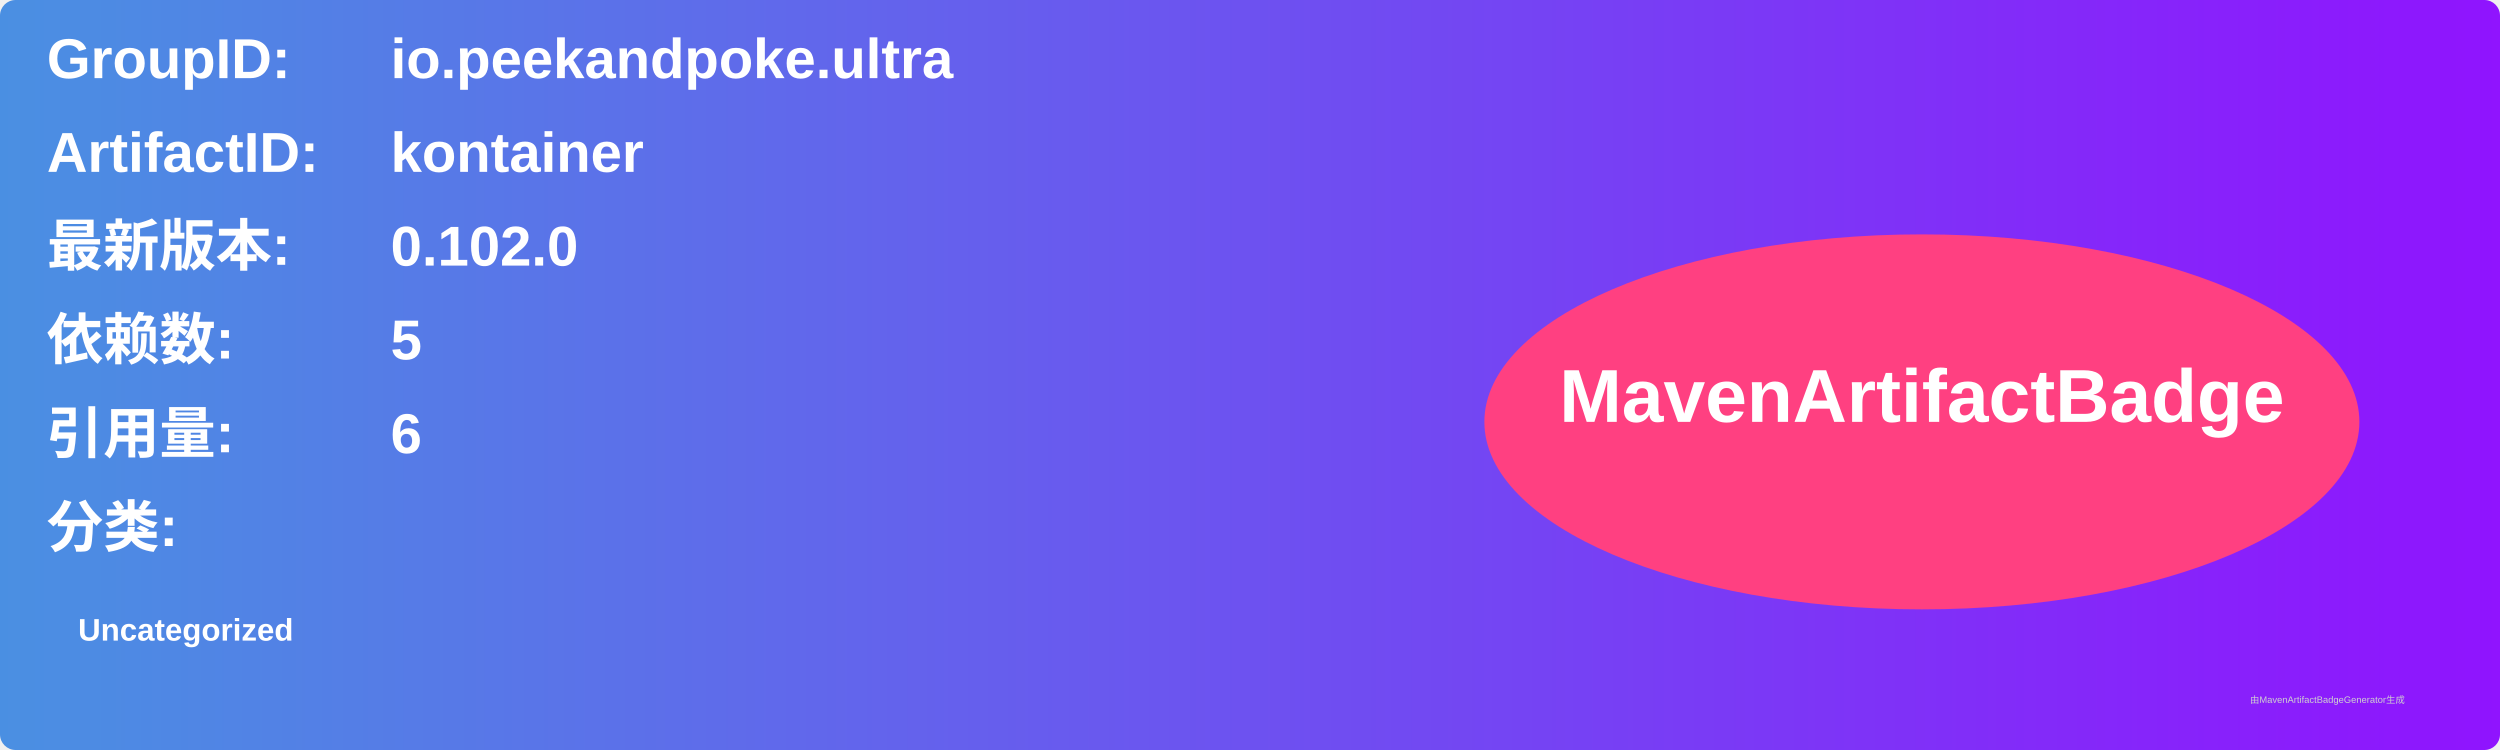
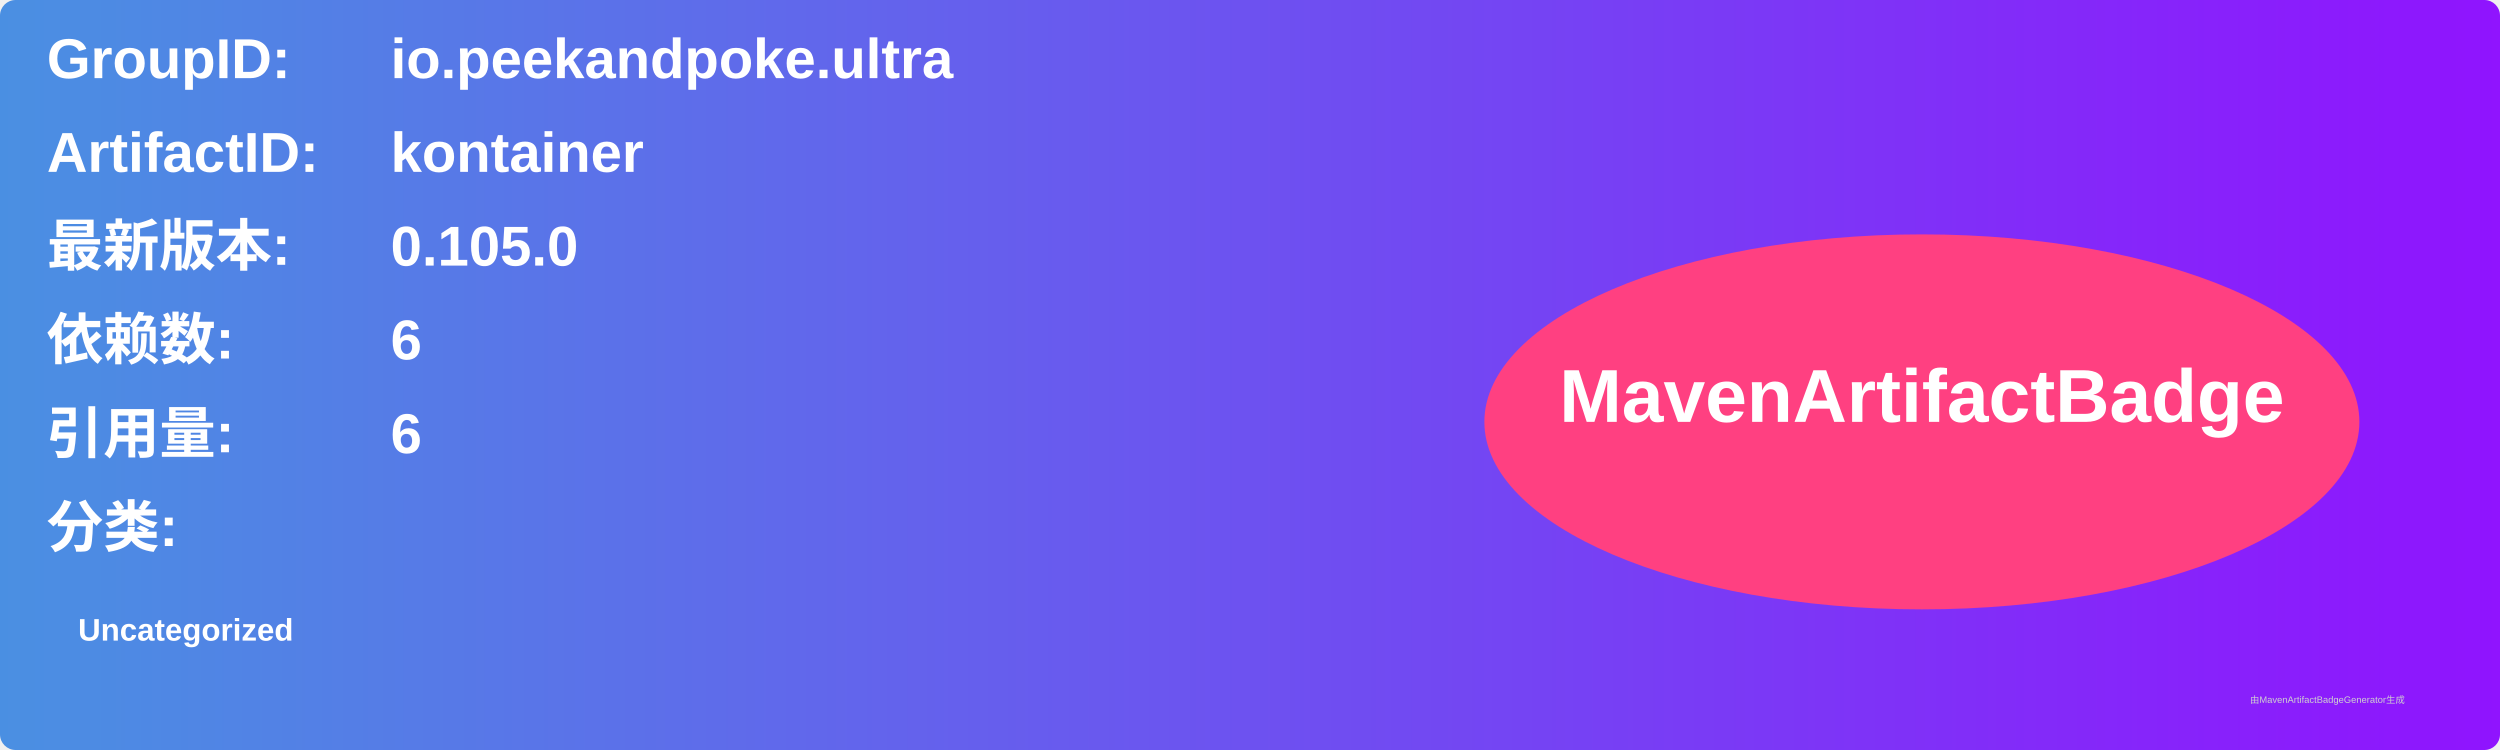
<svg xmlns="http://www.w3.org/2000/svg" width="800" height="240" viewBox="0 0 800 240">
  <linearGradient id="grad" x1="0%" y1="0%" x2="100%" y2="0%">
    <stop offset="0%" stop-color="#4a90e2" />
    <stop offset="100%" stop-color="#9013fe" />
  </linearGradient>
  <rect width="100%" height="100%" rx="5" ry="5" fill="url(#grad)" />
  <g transform="translate(15, 15)">
    <text x="0" y="10" font-family="Arial" font-size="18" fill="white" font-weight="bold" width="260">GroupID:</text>
    <text x="110" y="10" font-family="Arial" font-size="18" fill="white" font-weight="bold" width="460">io.peekandpoke.ultra</text>
    <text x="0" y="40" font-family="Arial" font-size="18" fill="white" font-weight="bold" width="260">ArtifactID:</text>
    <text x="110" y="40" font-family="Arial" font-size="18" fill="white" font-weight="bold" width="460">kontainer</text>
    <text x="0" y="70" font-family="Arial" font-size="18" fill="white" font-weight="bold">最新版本:</text>
    <text x="110" y="70" font-family="Arial" font-size="18" fill="white" font-weight="bold">
-       <tspan font-weight="bold">0.102.0</tspan>
+       <tspan font-weight="bold">0.105.0</tspan>
    </text>
    <text x="0" y="100" font-family="Arial" font-size="18" fill="white" font-weight="bold">依赖数: </text>
    <text x="110" y="100" font-family="Arial" font-size="18" fill="white">
-       <tspan font-weight="bold">5</tspan>
+       <tspan font-weight="bold">6</tspan>
    </text>
    <text x="0" y="130" font-family="Arial" font-size="18" fill="white" font-weight="bold">引用量: </text>
    <text x="110" y="130" font-family="Arial" font-size="18" fill="white">
      <tspan font-weight="bold">6</tspan>
    </text>
    <text x="0" y="160" font-family="Arial" font-size="18" fill="white" font-weight="bold">分类:</text>
    <text x="10" y="190" font-family="Arial" font-size="10" fill="white">
      <tspan font-weight="bold">Uncategorized</tspan>
    </text>
    <ellipse cx="600" cy="120" rx="140" ry="60" fill="#ff4081" />
    <text x="600" y="120" text-anchor="middle" font-family="Arial" font-size="24" fill="white" font-weight="bold">MavenArtifactBadge</text>
  </g>
  <text x="720" y="225" font-family="Arial" font-size="3" fill="#d0d0d0">由MavenArtifactBadgeGenerator生成</text>
</svg>
